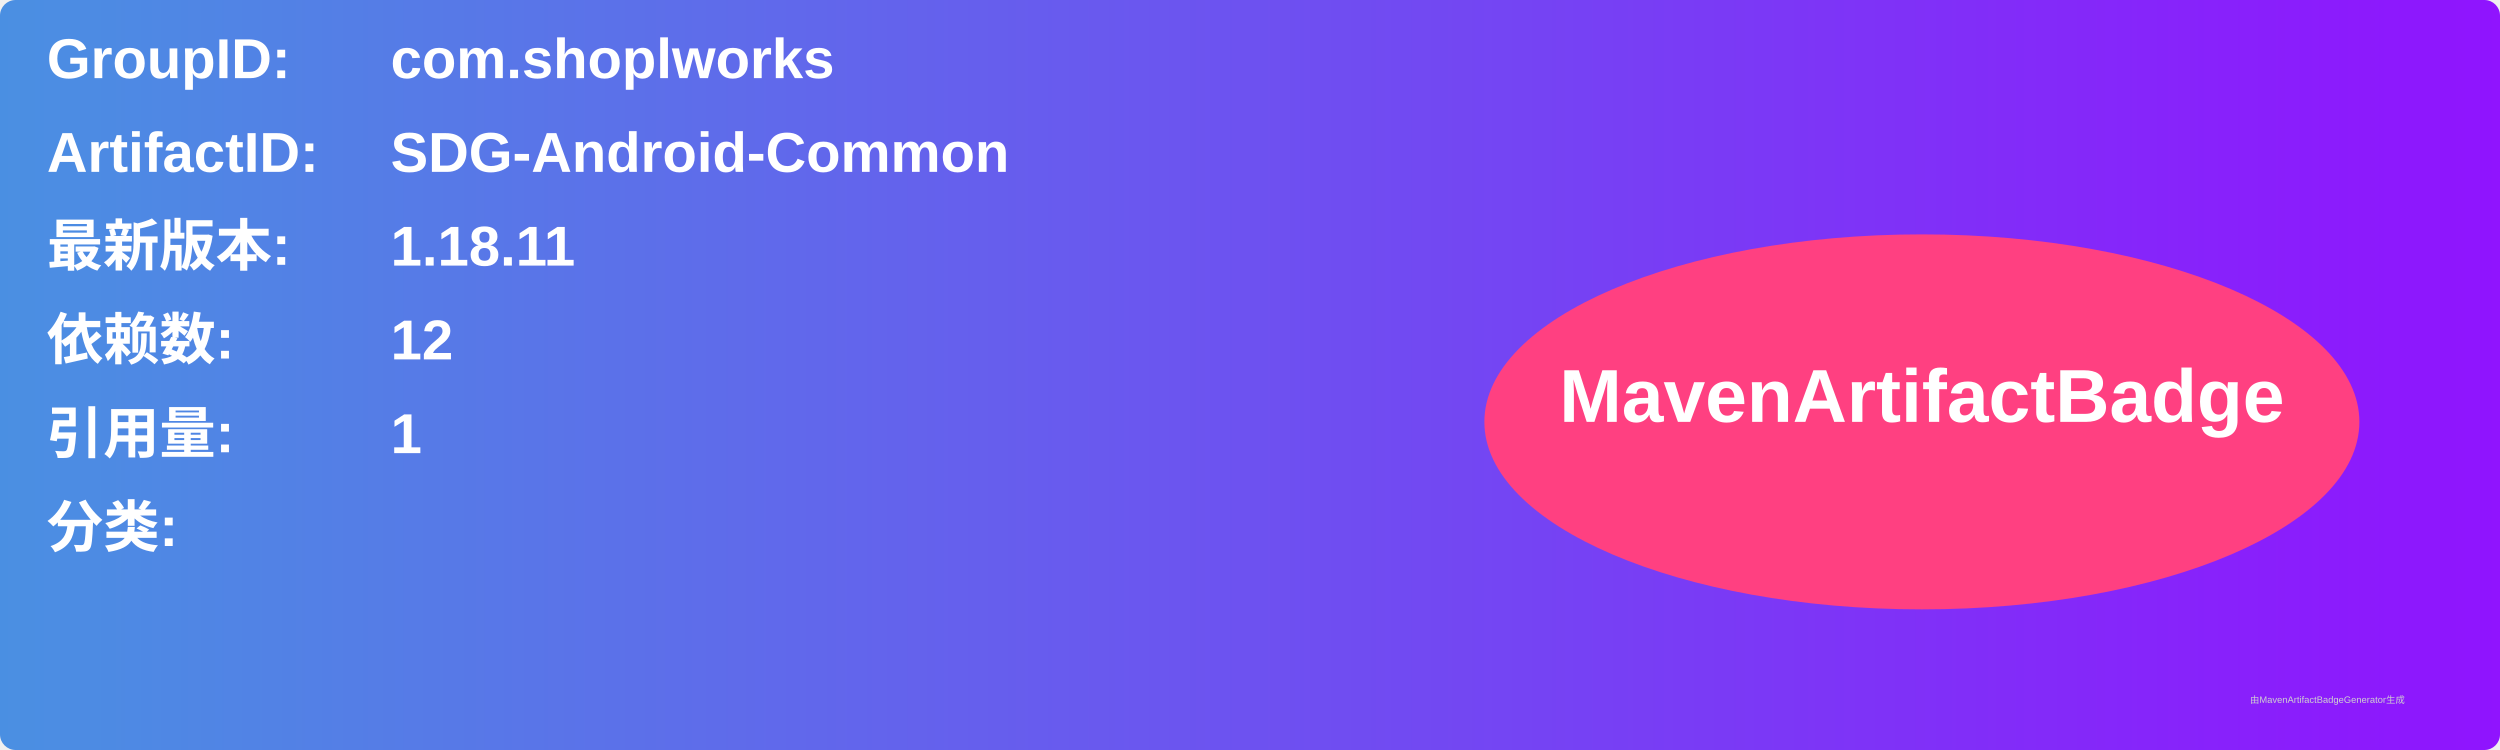
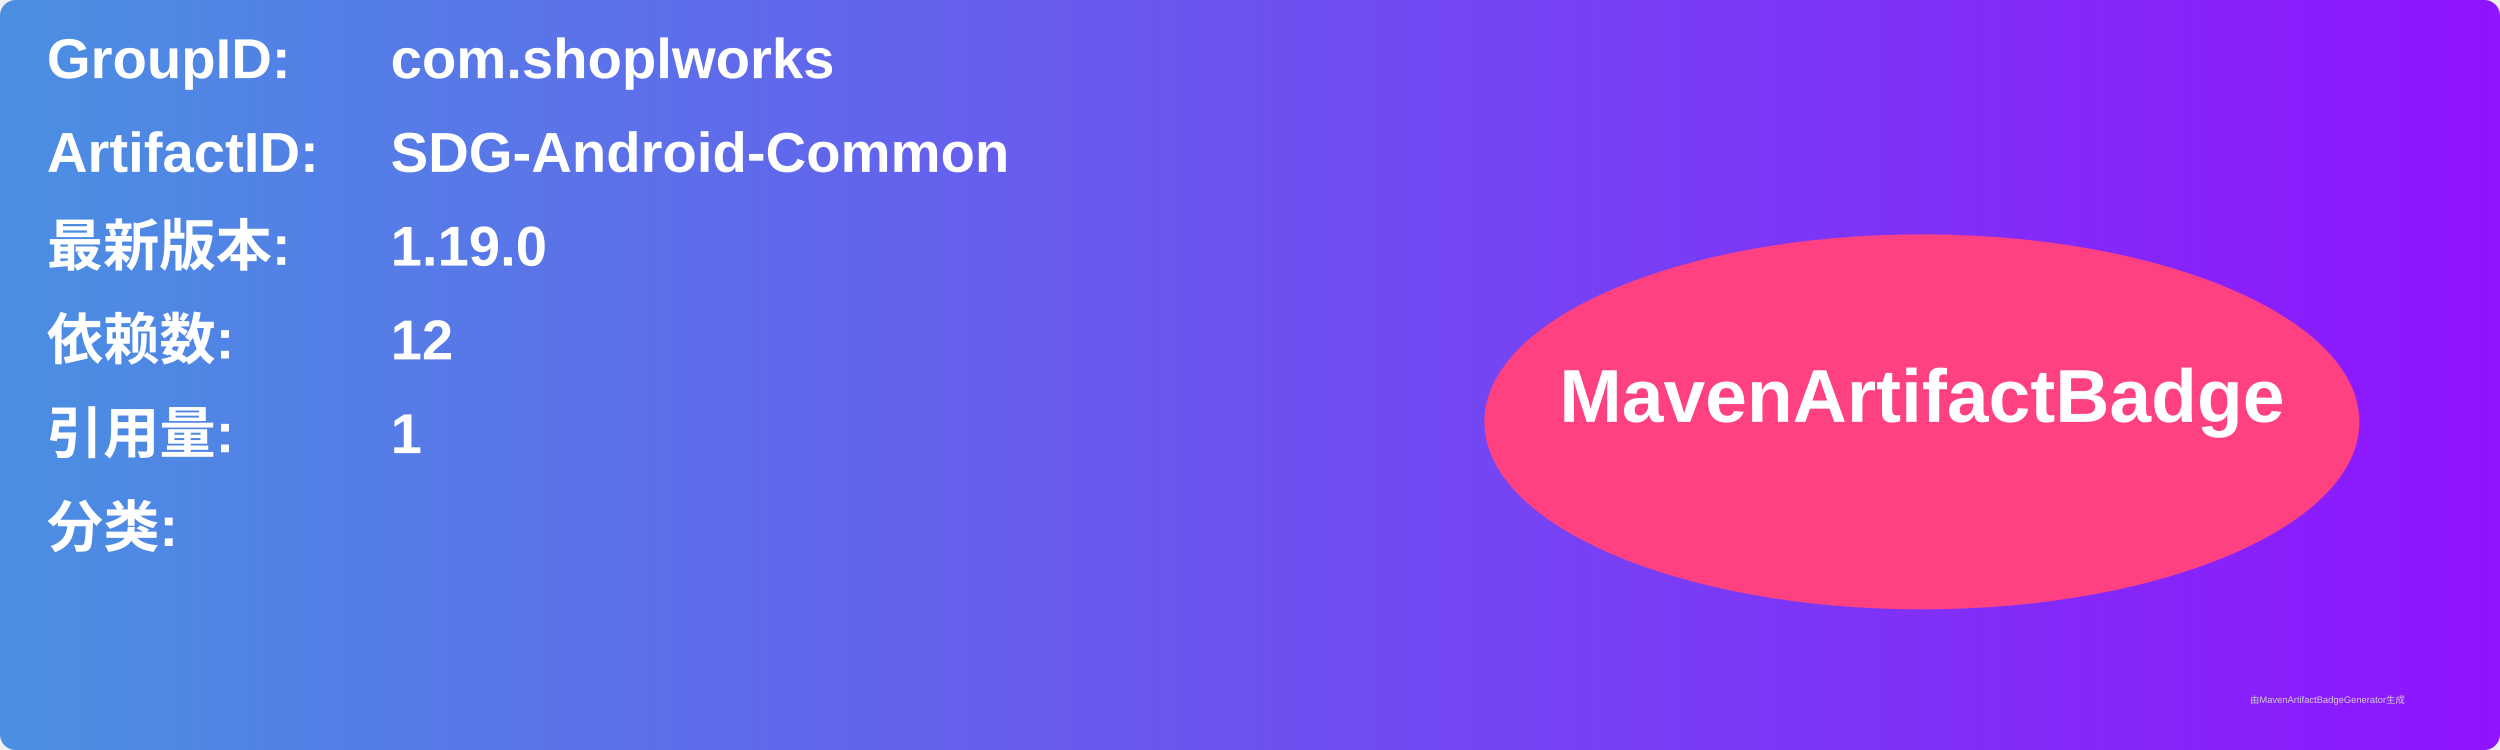
<svg xmlns="http://www.w3.org/2000/svg" width="800" height="240" viewBox="0 0 800 240">
  <linearGradient id="grad" x1="0%" y1="0%" x2="100%" y2="0%">
    <stop offset="0%" stop-color="#4a90e2" />
    <stop offset="100%" stop-color="#9013fe" />
  </linearGradient>
  <rect width="100%" height="100%" rx="5" ry="5" fill="url(#grad)" />
  <g transform="translate(15, 15)">
    <text x="0" y="10" font-family="Arial" font-size="18" fill="white" font-weight="bold" width="260">GroupID:</text>
    <text x="110" y="10" font-family="Arial" font-size="18" fill="white" font-weight="bold" width="460">com.shoplworks</text>
    <text x="0" y="40" font-family="Arial" font-size="18" fill="white" font-weight="bold" width="260">ArtifactID:</text>
    <text x="110" y="40" font-family="Arial" font-size="18" fill="white" font-weight="bold" width="460">SDG-Android-Common</text>
    <text x="0" y="70" font-family="Arial" font-size="18" fill="white" font-weight="bold">最新版本:</text>
    <text x="110" y="70" font-family="Arial" font-size="18" fill="white" font-weight="bold">
-       <tspan font-weight="bold">1.18.11</tspan>
+       <tspan font-weight="bold">1.19.0</tspan>
    </text>
    <text x="0" y="100" font-family="Arial" font-size="18" fill="white" font-weight="bold">依赖数: </text>
    <text x="110" y="100" font-family="Arial" font-size="18" fill="white">
      <tspan font-weight="bold">12</tspan>
    </text>
    <text x="0" y="130" font-family="Arial" font-size="18" fill="white" font-weight="bold">引用量: </text>
    <text x="110" y="130" font-family="Arial" font-size="18" fill="white">
      <tspan font-weight="bold">1</tspan>
    </text>
    <text x="0" y="160" font-family="Arial" font-size="18" fill="white" font-weight="bold">分类:</text>
    <text x="10" y="190" font-family="Arial" font-size="10" fill="white">
      <tspan font-weight="bold" />
    </text>
    <ellipse cx="600" cy="120" rx="140" ry="60" fill="#ff4081" />
    <text x="600" y="120" text-anchor="middle" font-family="Arial" font-size="24" fill="white" font-weight="bold">MavenArtifactBadge</text>
  </g>
  <text x="720" y="225" font-family="Arial" font-size="3" fill="#d0d0d0">由MavenArtifactBadgeGenerator生成</text>
</svg>
